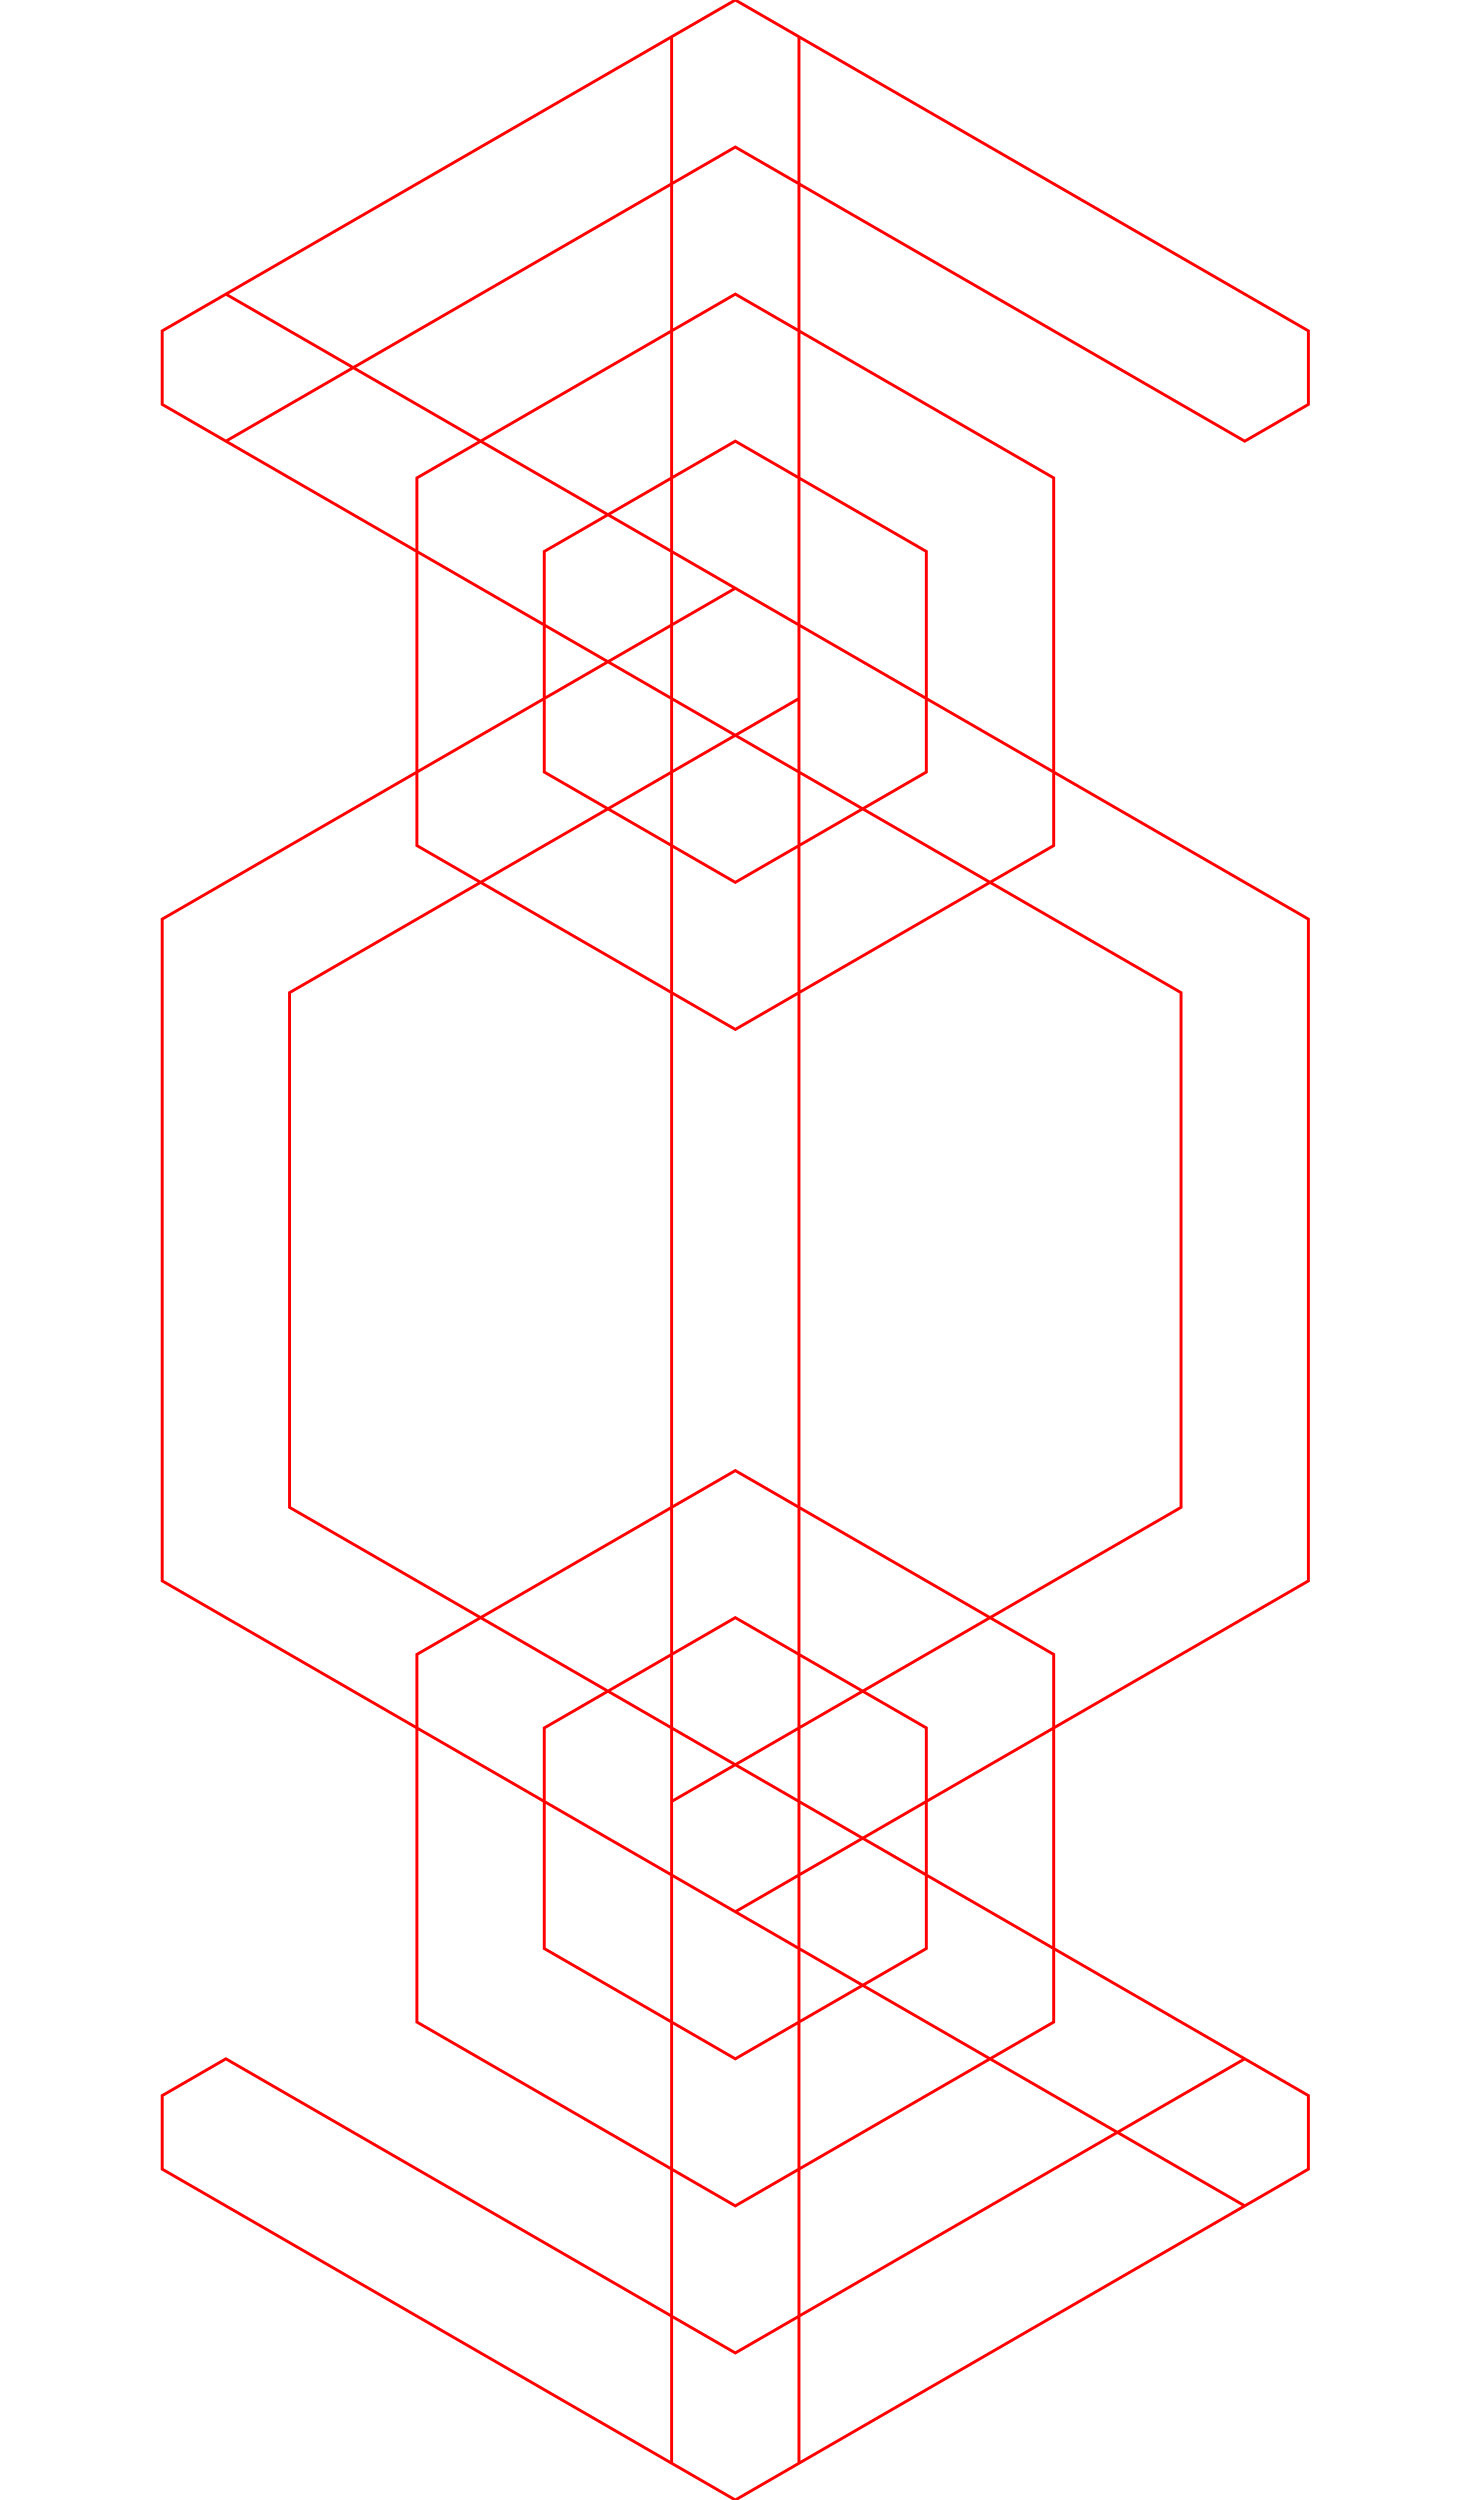
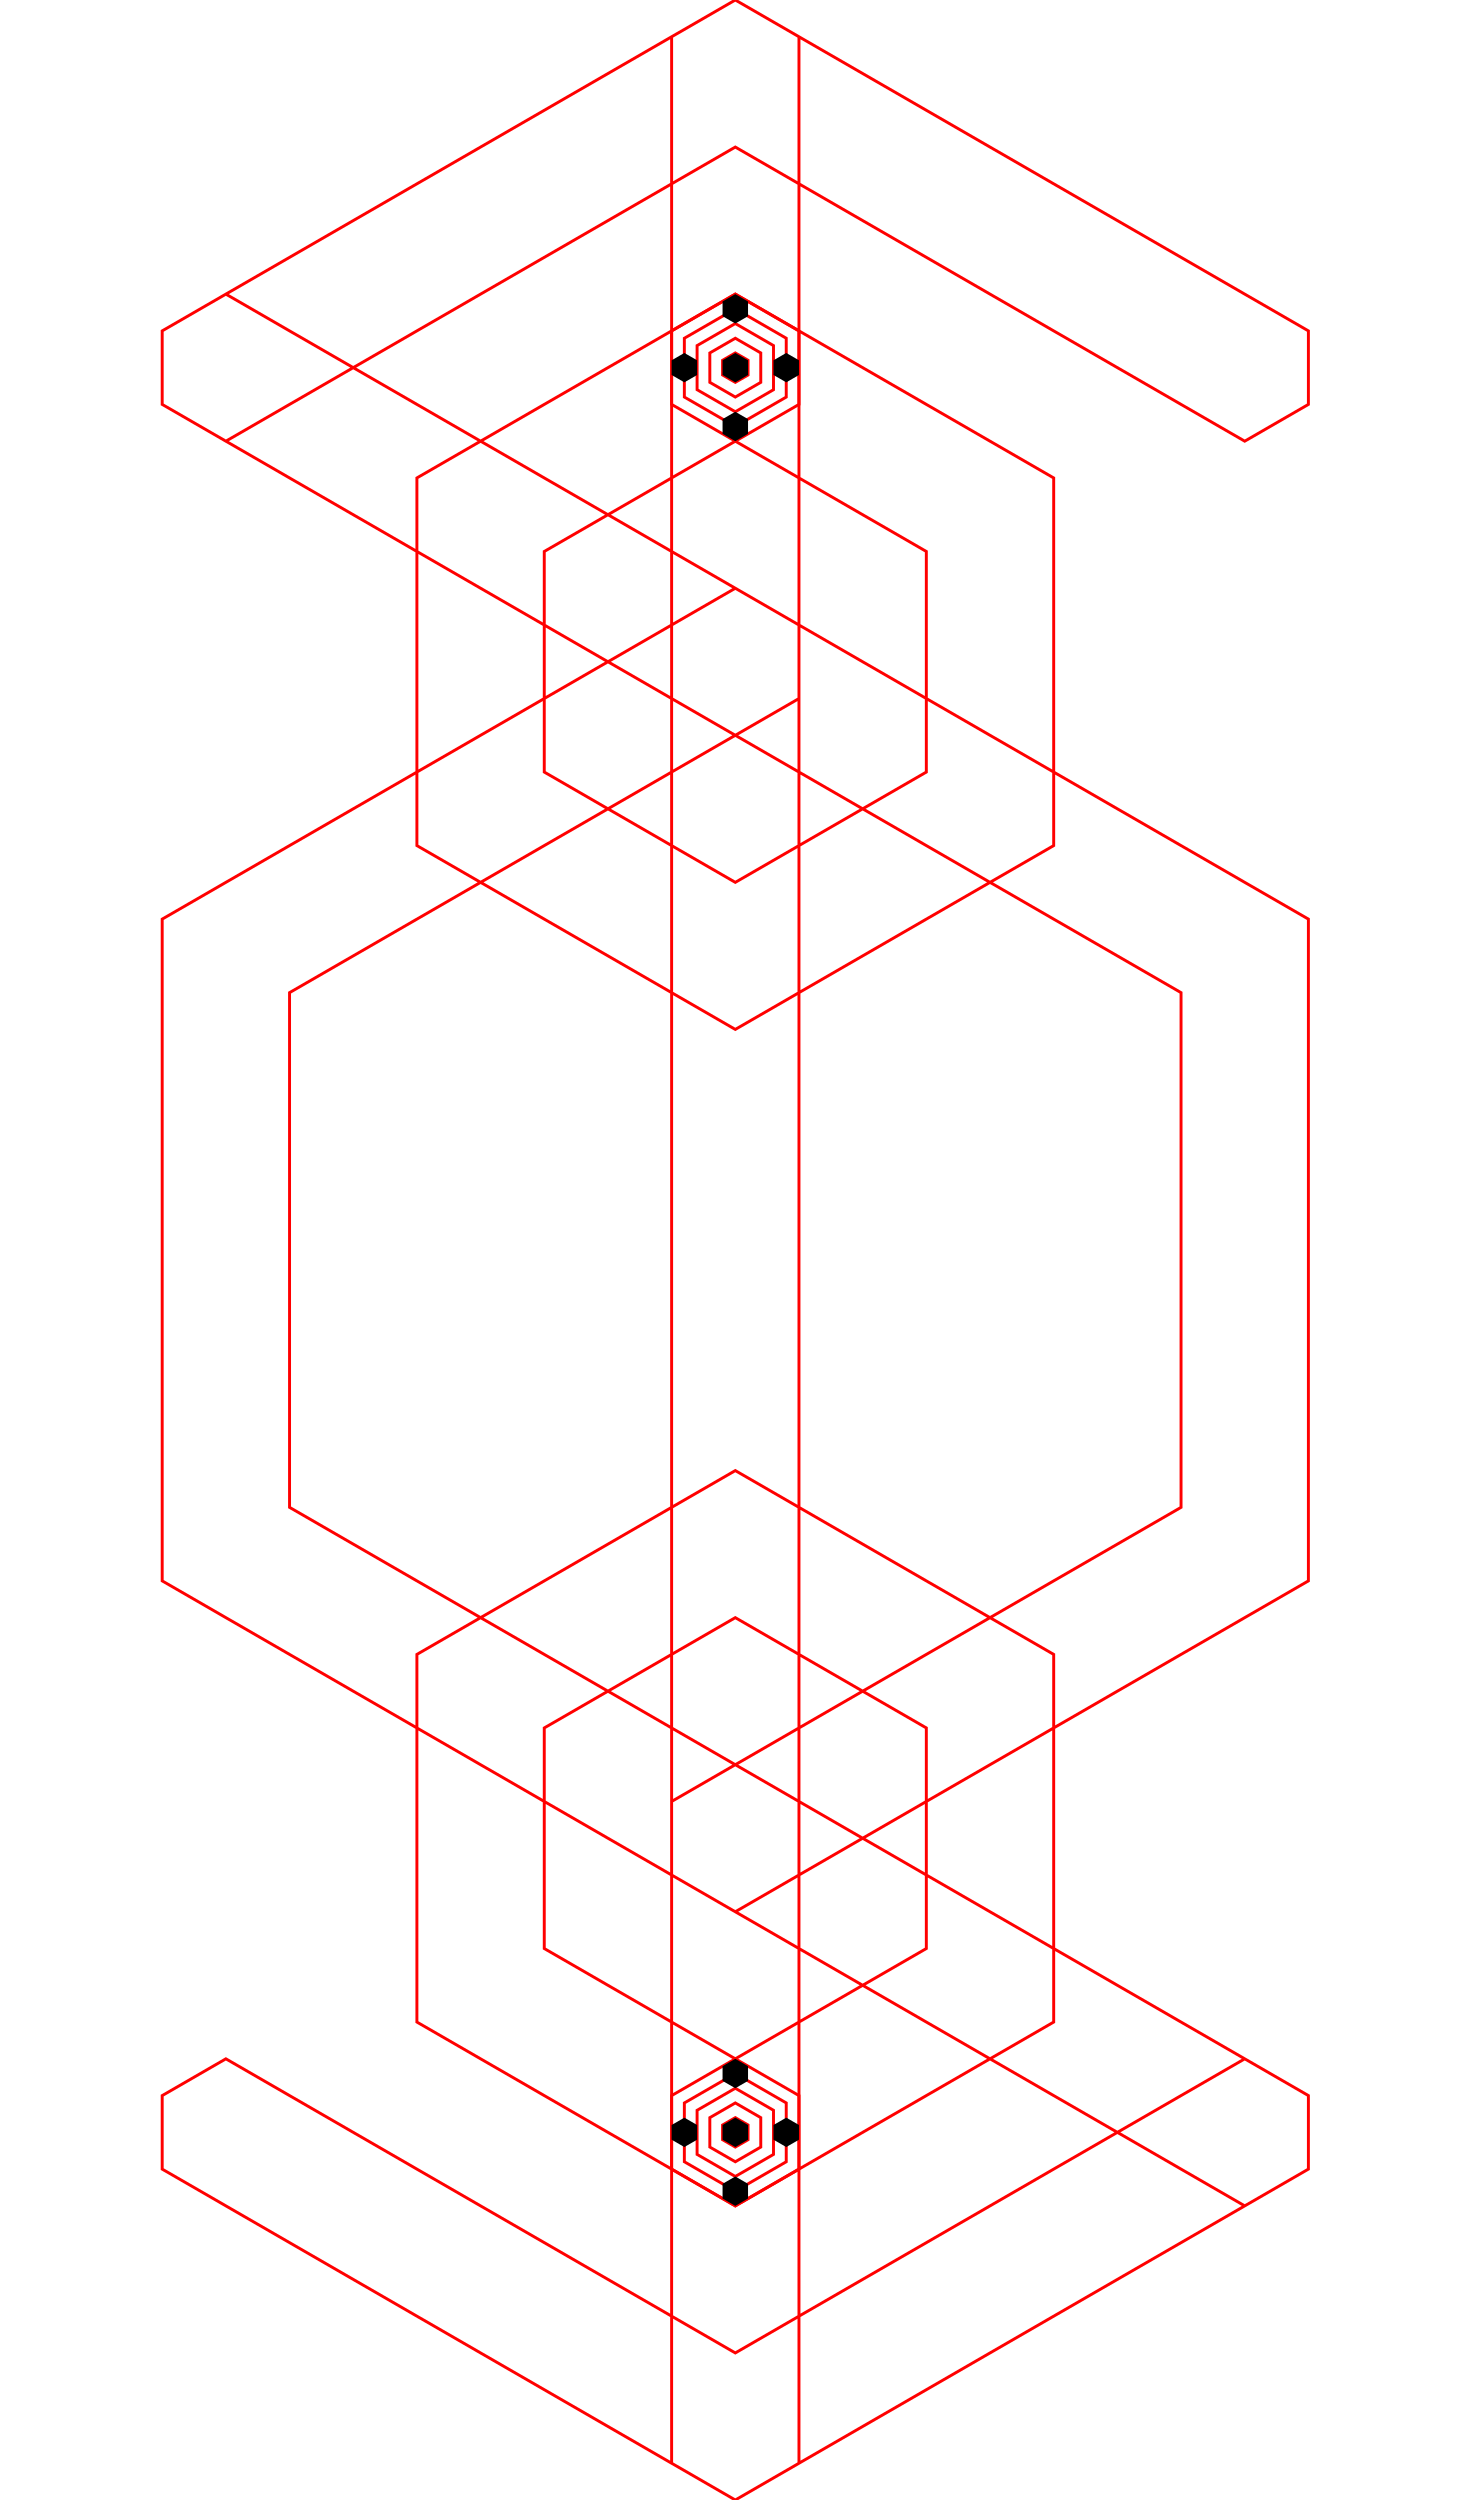
<svg xmlns="http://www.w3.org/2000/svg" width="500" height="850">
-   <path style="fill:#000000;fill-opacity:0;stroke:#ff0000" d="m 250,500 -108.254,62.5 v 125 L 250,750 358.254,687.5 v -125 z m 0,50 64.951,37.5 v 75 L 250,700 185.049,662.5 v -75 z m 0,-450 -108.254,62.5 v 125 L 250,350 358.254,287.5 v -125 z m 0,50 64.951,37.5 v 75 L 250,300 185.049,262.5 v -75 z M 271.65,12.5 250,0 228.35,12.5 v 825 L 250,850 271.65,837.5 Z M 250,200 76.795,300 55.145,312.5 v 225 L 76.795,550 250,650 423.205,550 l 21.65,-12.5 v -225 L 423.205,300 Z m 0,50 151.555,87.5 v 175 L 250,600 98.445,512.5 v -175 z m 0,350 -21.65,12.5 v 25 L 250,650 l 151.555,87.5 21.65,12.5 21.65,-12.5 v -25 L 271.65,612.5 Z M 76.795,700 55.145,712.5 v 25 L 250,850 444.855,737.5 v -25 L 423.205,700 401.555,712.5 250,800 98.445,712.5 Z m 0,-600 -21.65,12.5 v 25 L 228.35,237.5 250,250 271.65,237.5 v -25 L 250,200 98.445,112.5 Z M 250,0 55.145,112.5 v 25 L 76.795,150 98.445,137.5 250,50 l 151.555,87.5 21.65,12.5 21.65,-12.5 v -25 z" />
+   <path d="m 250,500 -108.254,62.5 v 125 L 250,750 358.254,687.5 v -125 z m 0,50 64.951,37.5 v 75 L 250,700 185.049,662.5 v -75 z m 0,-450 -108.254,62.5 v 125 L 250,350 358.254,287.5 v -125 z m 0,50 64.951,37.5 v 75 L 250,300 185.049,262.5 v -75 z M 271.65,12.5 250,0 228.35,12.5 v 825 L 250,850 271.65,837.5 Z M 250,200 76.795,300 55.145,312.5 v 225 L 76.795,550 250,650 423.205,550 l 21.65,-12.5 v -225 L 423.205,300 Z m 0,50 151.555,87.5 v 175 L 250,600 98.445,512.5 v -175 z m 0,350 -21.65,12.5 v 25 L 250,650 l 151.555,87.5 21.65,12.5 21.65,-12.5 v -25 L 271.65,612.5 Z M 76.795,700 55.145,712.5 v 25 L 250,850 444.855,737.5 v -25 L 423.205,700 401.555,712.5 250,800 98.445,712.5 Z m 0,-600 -21.65,12.5 v 25 L 228.35,237.5 250,250 271.65,237.5 v -25 L 250,200 98.445,112.5 Z M 250,0 55.145,112.5 v 25 L 76.795,150 98.445,137.5 250,50 l 151.555,87.5 21.65,12.5 21.65,-12.5 v -25 z" style="fill:#000000;fill-opacity:0;stroke:#ff0000" />
+   <polygon points="271.651 137.5 250 150 228.349 137.5 228.349 112.5 250 100 271.651 112.5 271.651 137.5" style="fill:#000000;fill-opacity:0;stroke:#ff0000" />
+   <polygon points="267.321 135 250 145 232.679 135 232.679 115 250 105 267.321 115 267.321 135" style="fill:#000000;fill-opacity:0;stroke:#ff0000" />
+   <polygon points="262.99 132.5 250 140 237.01 132.5 237.01 117.5 250 110 262.99 117.5 262.99 132.5" style="fill:#000000;fill-opacity:0;stroke:#ff0000" />
+   <polygon points="258.66 130 250 135 241.34 130 241.34 120 250 115 258.66 120 258.66 130" style="fill:#000000;fill-opacity:0;stroke:#ff0000" />
+   <polygon points="254.33 127.5 250 130 245.67 127.5 245.67 122.5 250 120 254.33 122.5 254.33 127.5" style="fill:#000000;fill-opacity:0;stroke:#ff0000" />
+   <polygon points="271.651 737.5 250 750 228.349 737.5 228.349 712.5 250 700 271.651 712.5 271.651 737.5" style="fill:#000000;fill-opacity:0;stroke:#ff0000" />
+   <polygon points="267.321 735 250 745 232.679 735 232.679 715 250 705 267.321 715 267.321 735" style="fill:#000000;fill-opacity:0;stroke:#ff0000" />
+   <polygon points="262.99 732.5 250 740 237.01 732.5 237.01 717.5 250 710 262.99 717.5 262.99 732.5" style="fill:#000000;fill-opacity:0;stroke:#ff0000" />
+   <polygon points="258.66 730 250 735 241.34 730 241.34 720 250 715 258.66 720 258.66 730" style="fill:#000000;fill-opacity:0;stroke:#ff0000" />
+   <polygon points="254.33 727.5 250 730 245.67 727.5 245.67 722.5 250 720 254.33 722.5 254.33 727.5" style="fill:#000000;fill-opacity:0;stroke:#ff0000" />
+   <polygon points="254.33 127.5 250 130 245.67 127.5 245.67 122.5 250 120 254.33 122.5 254.33 127.5" style="" />
+   <polygon points="254.33 107.5 250 110 245.67 107.5 245.67 102.5 250 100 254.33 102.5 254.33 107.5" style="" />
+   <polygon points="254.33 147.5 250 150 245.67 147.5 245.67 142.5 250 140 254.33 142.5 254.33 147.5" style="" />
+   <polygon points="271.651 127.5 267.321 130 262.99 127.5 262.99 122.5 267.321 120 271.651 122.5 271.651 127.5" style="" />
+   <polygon points="237.01 127.5 232.679 130 228.349 127.5 228.349 122.5 232.679 120 237.01 122.5 237.01 127.5" style="" />
+   <polygon points="254.33 707.5 250 710 245.67 707.5 245.67 702.5 250 700 254.33 702.5 254.33 707.5" style="" />
+   <polygon points="254.33 727.5 250 730 245.67 727.5 245.67 722.5 250 720 254.33 722.5 254.33 727.5" style="" />
+   <polygon points="254.33 747.5 250 750 245.67 747.5 245.67 742.5 250 740 254.33 742.5 254.33 747.5" style="" />
+   <polygon points="237.01 727.5 232.679 730 228.349 727.5 228.349 722.5 232.679 720 237.01 722.5 237.01 727.5" style="" />
+   <polygon points="271.651 727.5 267.321 730 262.99 727.5 262.99 722.5 267.321 720 271.651 722.5 271.651 727.5" style="" />
</svg>
